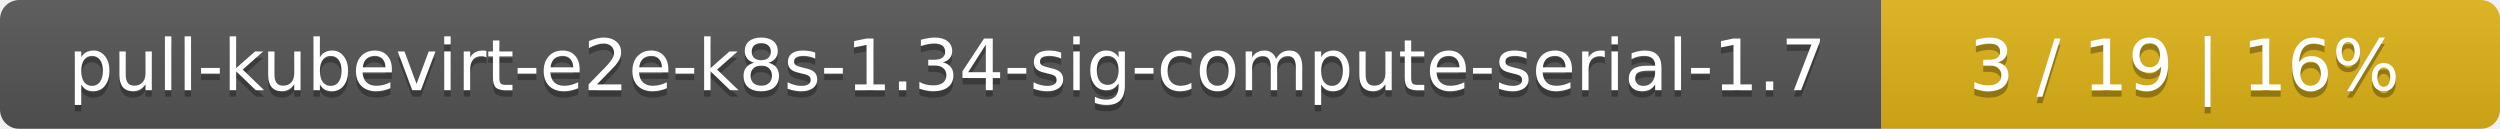
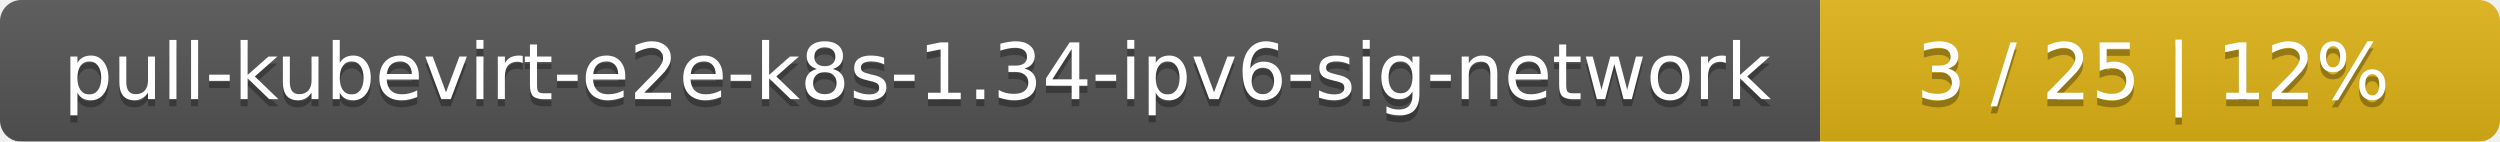
- <svg xmlns="http://www.w3.org/2000/svg" width="388" height="20">
+ <svg xmlns="http://www.w3.org/2000/svg" width="353" height="20">
  <linearGradient id="smooth" x2="0" y2="100%">
    <stop offset="0" stop-color="#bbb" stop-opacity=".1" />
    <stop offset="1" stop-opacity=".1" />
  </linearGradient>
  <mask id="round">
-     <rect width="388" height="20" rx="3" fill="#fff" />
+     <rect width="353" height="20" rx="3" fill="#fff" />
  </mask>
  <g mask="url(#round)">
-     <rect width="292" height="20" fill="#555" />
-     <rect x="292" width="96" height="20" fill="#dfb317" />
-     <rect width="388" height="20" fill="url(#smooth)" />
+     <rect width="257" height="20" fill="#555" />
+     <rect x="257" width="96" height="20" fill="#dfb317" />
+     <rect width="353" height="20" fill="url(#smooth)" />
  </g>
  <g fill="#fff" text-anchor="middle" font-family="DejaVu Sans,Verdana,Geneva,sans-serif" font-size="11">
-     <text x="147" y="15" fill="#010101" fill-opacity=".3">pull-kubevirt-e2e-k8s-1.34-sig-compute-serial-1.7</text>
-     <text x="147" y="14">pull-kubevirt-e2e-k8s-1.34-sig-compute-serial-1.7</text>
-     <text x="339" y="15" fill="#010101" fill-opacity=".3">3 / 19    |    16%</text>
-     <text x="339" y="14">3 / 19    |    16%</text>
+     <text x="129.5" y="15" fill="#010101" fill-opacity=".3">pull-kubevirt-e2e-k8s-1.34-ipv6-sig-network</text>
+     <text x="129.5" y="14">pull-kubevirt-e2e-k8s-1.34-ipv6-sig-network</text>
+     <text x="304" y="15" fill="#010101" fill-opacity=".3">3 / 25    |    12%</text>
+     <text x="304" y="14">3 / 25    |    12%</text>
  </g>
</svg>
